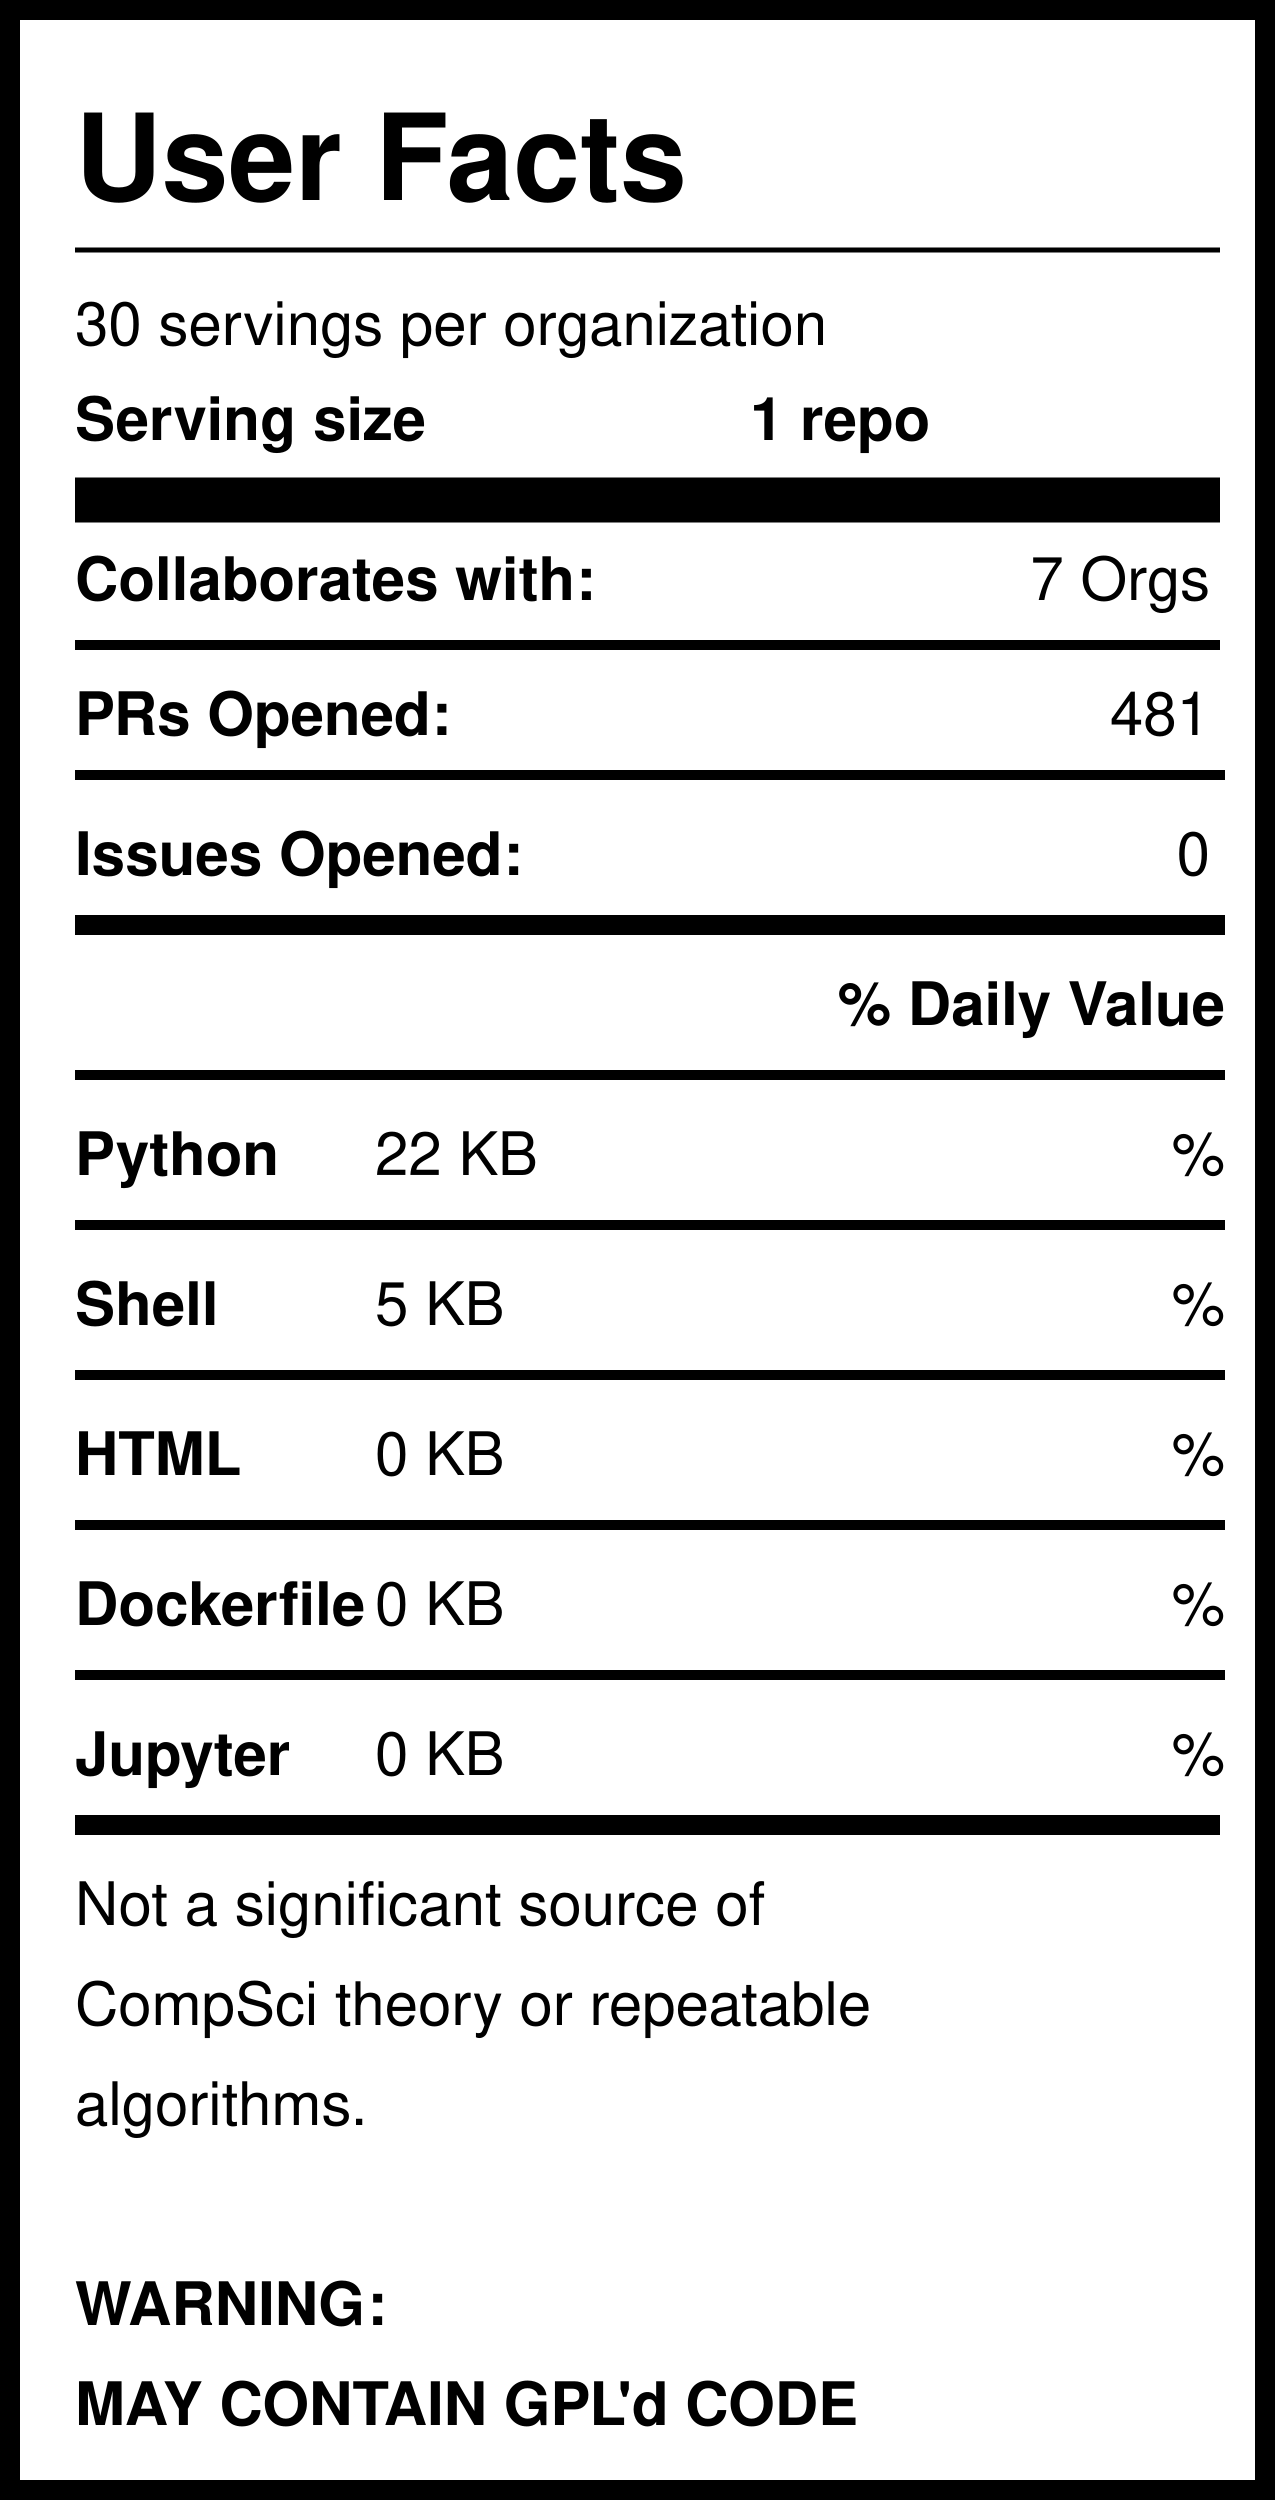
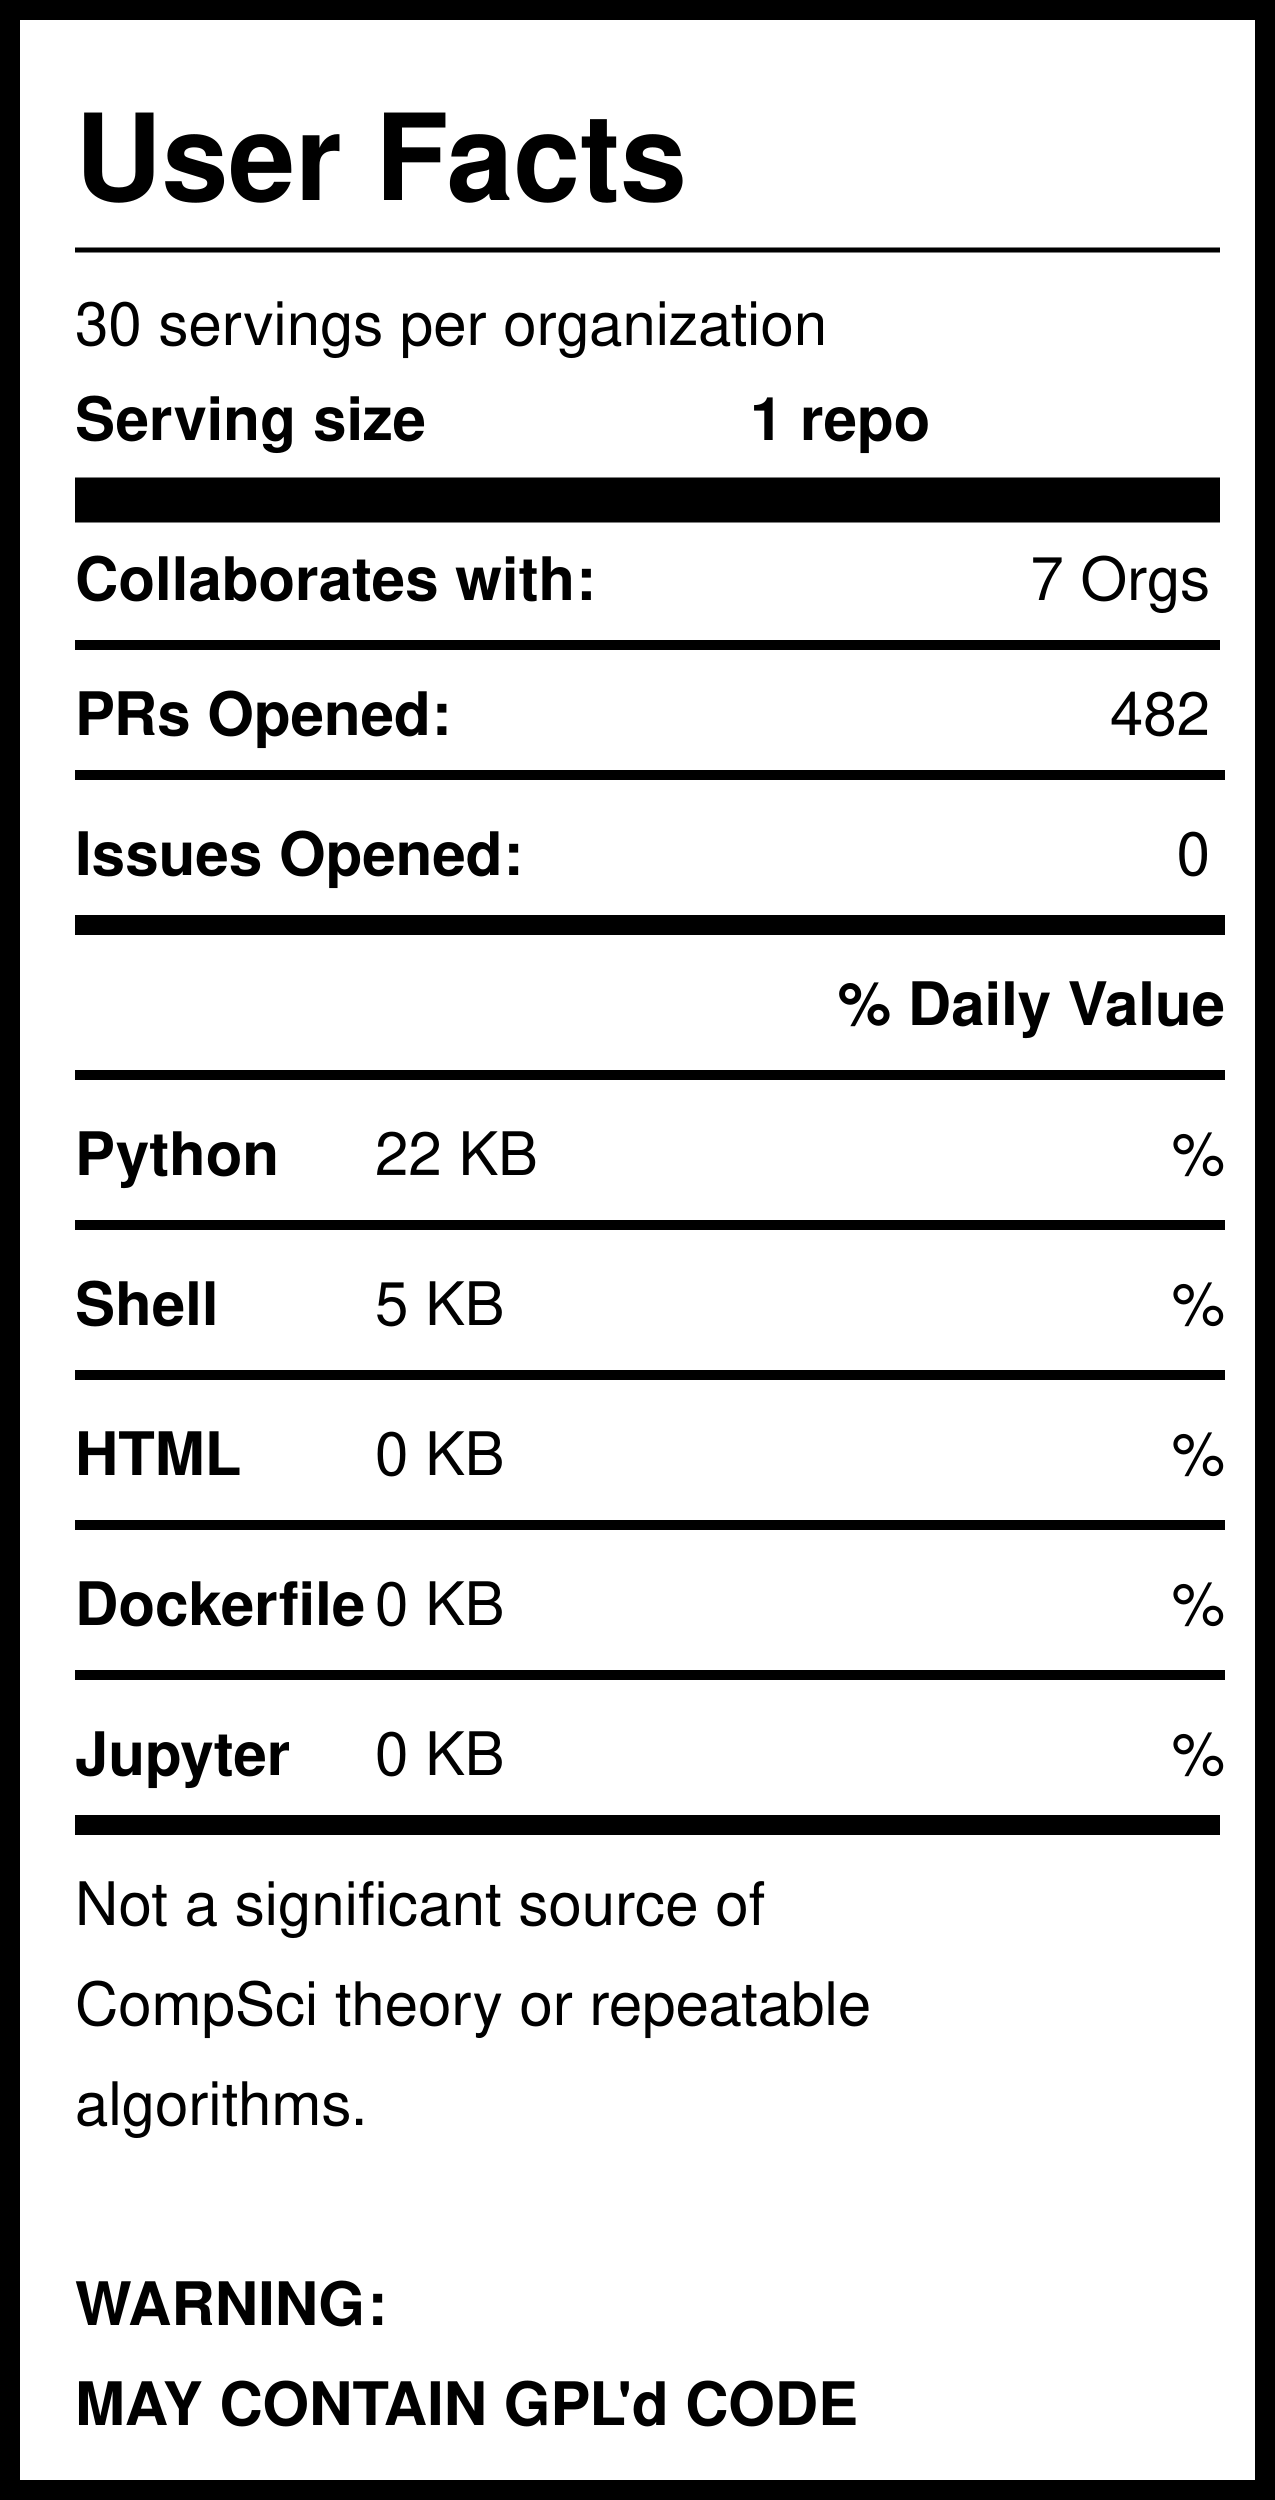
<svg xmlns="http://www.w3.org/2000/svg" version="1.1" width="255" height="500" style="background: white">
  <svg width="255" height="500">
    <rect width="255" height="500" style="fill:rgb(255,255,255);stroke-width:8;stroke:rgb(0,0,0)" />
    <text x="15" y="40" font-family="Helvetica" font-weight="bold" font-size="2em">User Facts</text>
    <line x1="15" y1="50" x2="244" y2="50" style="stroke:rgb(0,0,0);stroke-width:1" />
    <text x="15" y="69" font-family="Helvetica" lengthAdjust="spacingAndGlyphs">30 servings per organization</text>
    <text x="15" y="88" font-family="Helvetica" font-weight="bold" lengthAdjust="spacingAndGlyphs">Serving size</text>
    <text x="150" y="88" font-family="Helvetica" font-weight="bold" lengthAdjust="spacingAndGlyphs">1 repo</text>
    <line x1="15" y1="100" x2="244" y2="100" style="stroke:rgb(0,0,0);stroke-width:9" />
    <text x="15" y="120" font-family="Helvetica" font-weight="bold" lengthAdjust="spacingAndGlyphs">Collaborates with:</text>
    <text x="242" y="120" font-family="Helvetica" text-anchor="end" lengthAdjust="spacingAndGlyphs">7 Orgs</text>
    <line x1="15" y1="129" x2="244" y2="129" style="stroke:rgb(0,0,0);stroke-width:2" />
    <text x="15" y="147" font-family="Helvetica" font-weight="bold" lengthAdjust="spacingAndGlyphs">PRs Opened:</text>
-     <text x="242" y="147" font-family="Helvetica" text-anchor="end" lengthAdjust="spacingAndGlyphs">481</text>
+     <text x="242" y="147" font-family="Helvetica" text-anchor="end" lengthAdjust="spacingAndGlyphs">482</text>
    <text x="15" y="175" font-family="Helvetica" font-weight="bold" lengthAdjust="spacingAndGlyphs">Issues Opened:</text>
    <text x="242" y="175" font-family="Helvetica" lengthAdjust="spacingAndGlyphs" text-anchor="end">0</text>
    <line x1="15" y1="185" x2="245" y2="185" style="stroke:rgb(0,0,0);stroke-width:4" />
    <line x1="15" y1="155" x2="245" y2="155" style="stroke:rgb(0,0,0);stroke-width:2" />
    <text x="245" y="205" font-family="Helvetica" font-weight="bold" text-anchor="end" lengthAdjust="spacingAndGlyphs">% Daily Value</text>
    <line x1="15" y1="215" x2="245" y2="215" style="stroke:rgb(0,0,0);stroke-width:2" />
    <text x="15" y="235" font-family="Helvetica" font-weight="bold" lengthAdjust="spacingAndGlyphs">Python</text>
    <text x="75" y="235" font-family="Helvetica" lengthAdjust="spacingAndGlyphs">22 KB</text>
    <text x="245" y="235" font-family="Helvetica" lengthAdjust="spacingAndGlyphs" text-anchor="end">%</text>
    <line x1="15" y1="245" x2="245" y2="245" style="stroke:rgb(0,0,0);stroke-width:2" />
    <text x="15" y="265" font-family="Helvetica" font-weight="bold" lengthAdjust="spacingAndGlyphs">Shell</text>
    <text x="75" y="265" font-family="Helvetica" lengthAdjust="spacingAndGlyphs">5 KB</text>
    <text x="245" y="265" font-family="Helvetica" lengthAdjust="spacingAndGlyphs" text-anchor="end">%</text>
    <line x1="15" y1="275" x2="245" y2="275" style="stroke:rgb(0,0,0);stroke-width:2" />
    <text x="15" y="295" font-family="Helvetica" font-weight="bold" lengthAdjust="spacingAndGlyphs">HTML</text>
    <text x="75" y="295" font-family="Helvetica" lengthAdjust="spacingAndGlyphs">0 KB</text>
    <text x="245" y="295" font-family="Helvetica" lengthAdjust="spacingAndGlyphs" text-anchor="end">%</text>
    <line x1="15" y1="305" x2="245" y2="305" style="stroke:rgb(0,0,0);stroke-width:2" />
    <text x="15" y="325" font-family="Helvetica" font-weight="bold" lengthAdjust="spacingAndGlyphs">Dockerfile</text>
    <text x="75" y="325" font-family="Helvetica" lengthAdjust="spacingAndGlyphs">0 KB</text>
    <text x="245" y="325" font-family="Helvetica" lengthAdjust="spacingAndGlyphs" text-anchor="end">%</text>
    <line x1="15" y1="335" x2="245" y2="335" style="stroke:rgb(0,0,0);stroke-width:2" />
    <text x="15" y="355" font-family="Helvetica" font-weight="bold" lengthAdjust="spacingAndGlyphs">Jupyter</text>
    <text x="75" y="355" font-family="Helvetica" lengthAdjust="spacingAndGlyphs">0 KB</text>
    <text x="245" y="355" font-family="Helvetica" lengthAdjust="spacingAndGlyphs" text-anchor="end">%</text>
    <line x1="15" y1="365" x2="244" y2="365" style="stroke:rgb(0,0,0);stroke-width:4" />
    <text id="Warning1" x="15" y="385" font-family="Helvetica" lengthAdjust="spacingAndGlyphs">Not a significant source of </text>
    <text id="Warning2" x="15" y="405" font-family="Helvetica" lengthAdjust="spacingAndGlyphs">CompSci theory or repeatable</text>
    <text id="Warning3" x="15" y="425" font-family="Helvetica" lengthAdjust="spacingAndGlyphs">algorithms. </text>
    <text id="GPL1" x="15" y="465" font-family="Helvetica" font-weight="bold" lengthAdjust="spacingAndGlyphs">WARNING:</text>
    <text id="GPL2" x="15" y="485" font-family="Helvetica" font-weight="bold" lengthAdjust="spacingAndGlyphs">MAY CONTAIN GPL'd CODE</text>
  </svg>
</svg>
